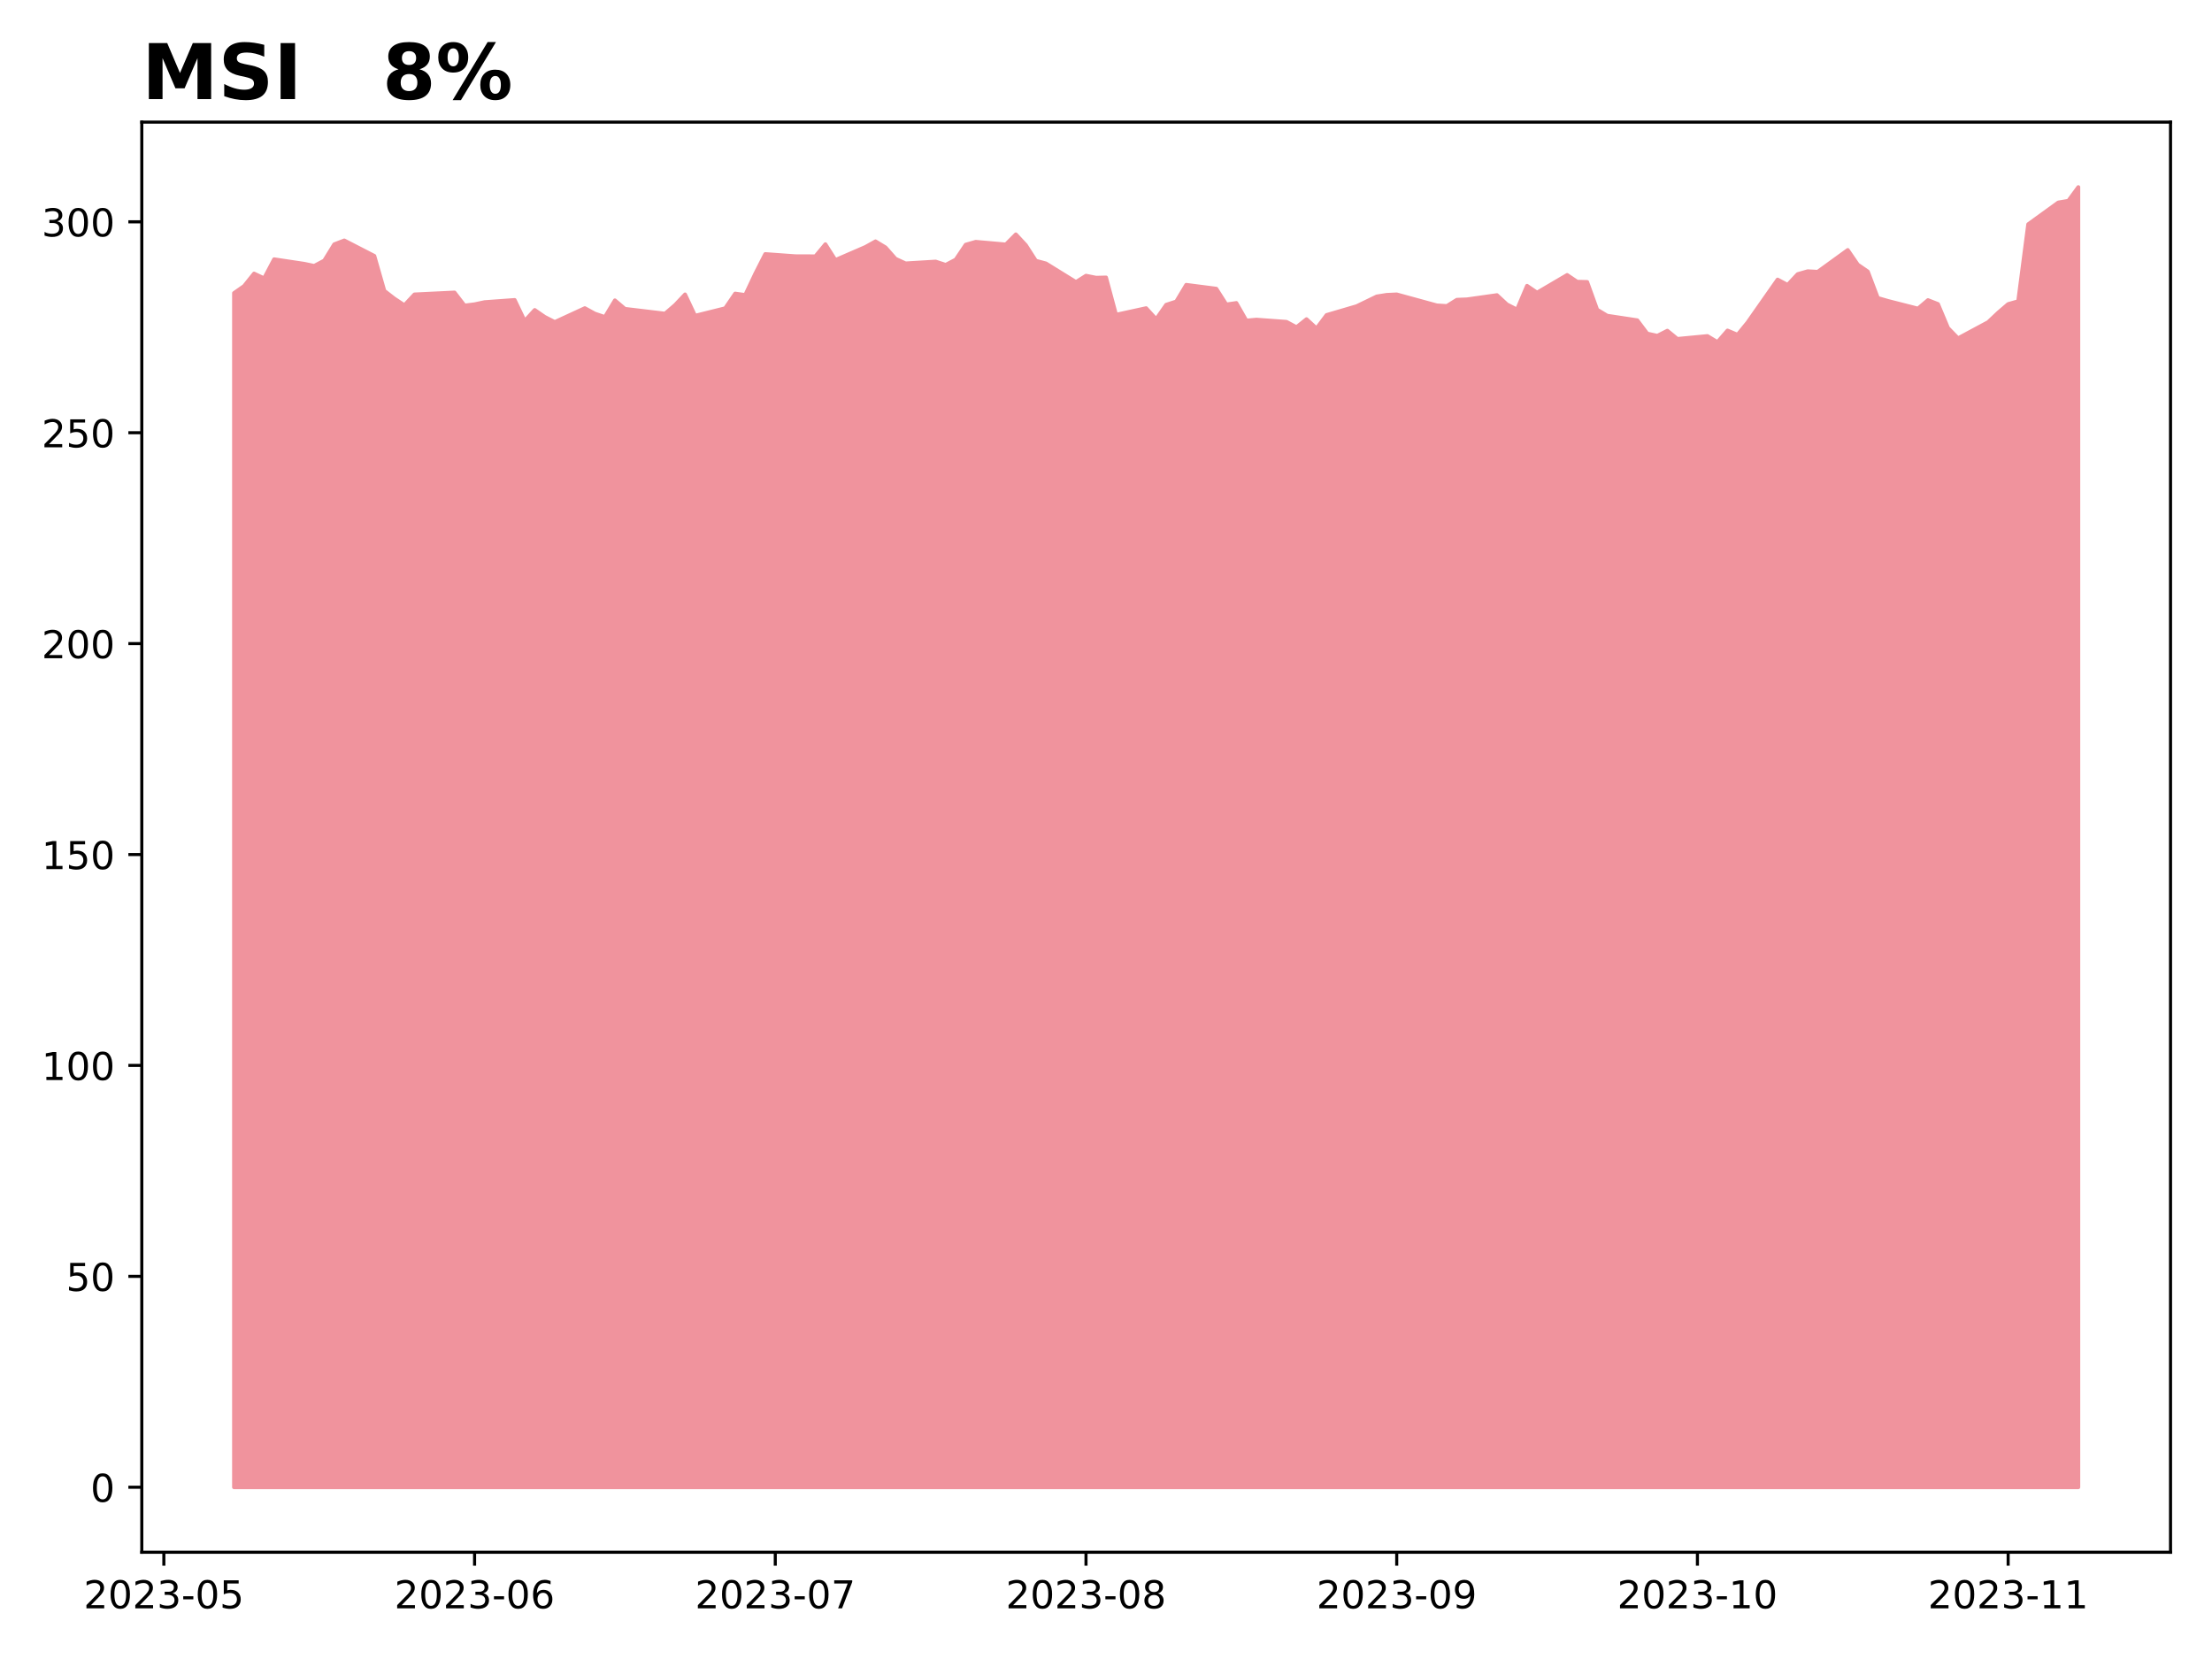
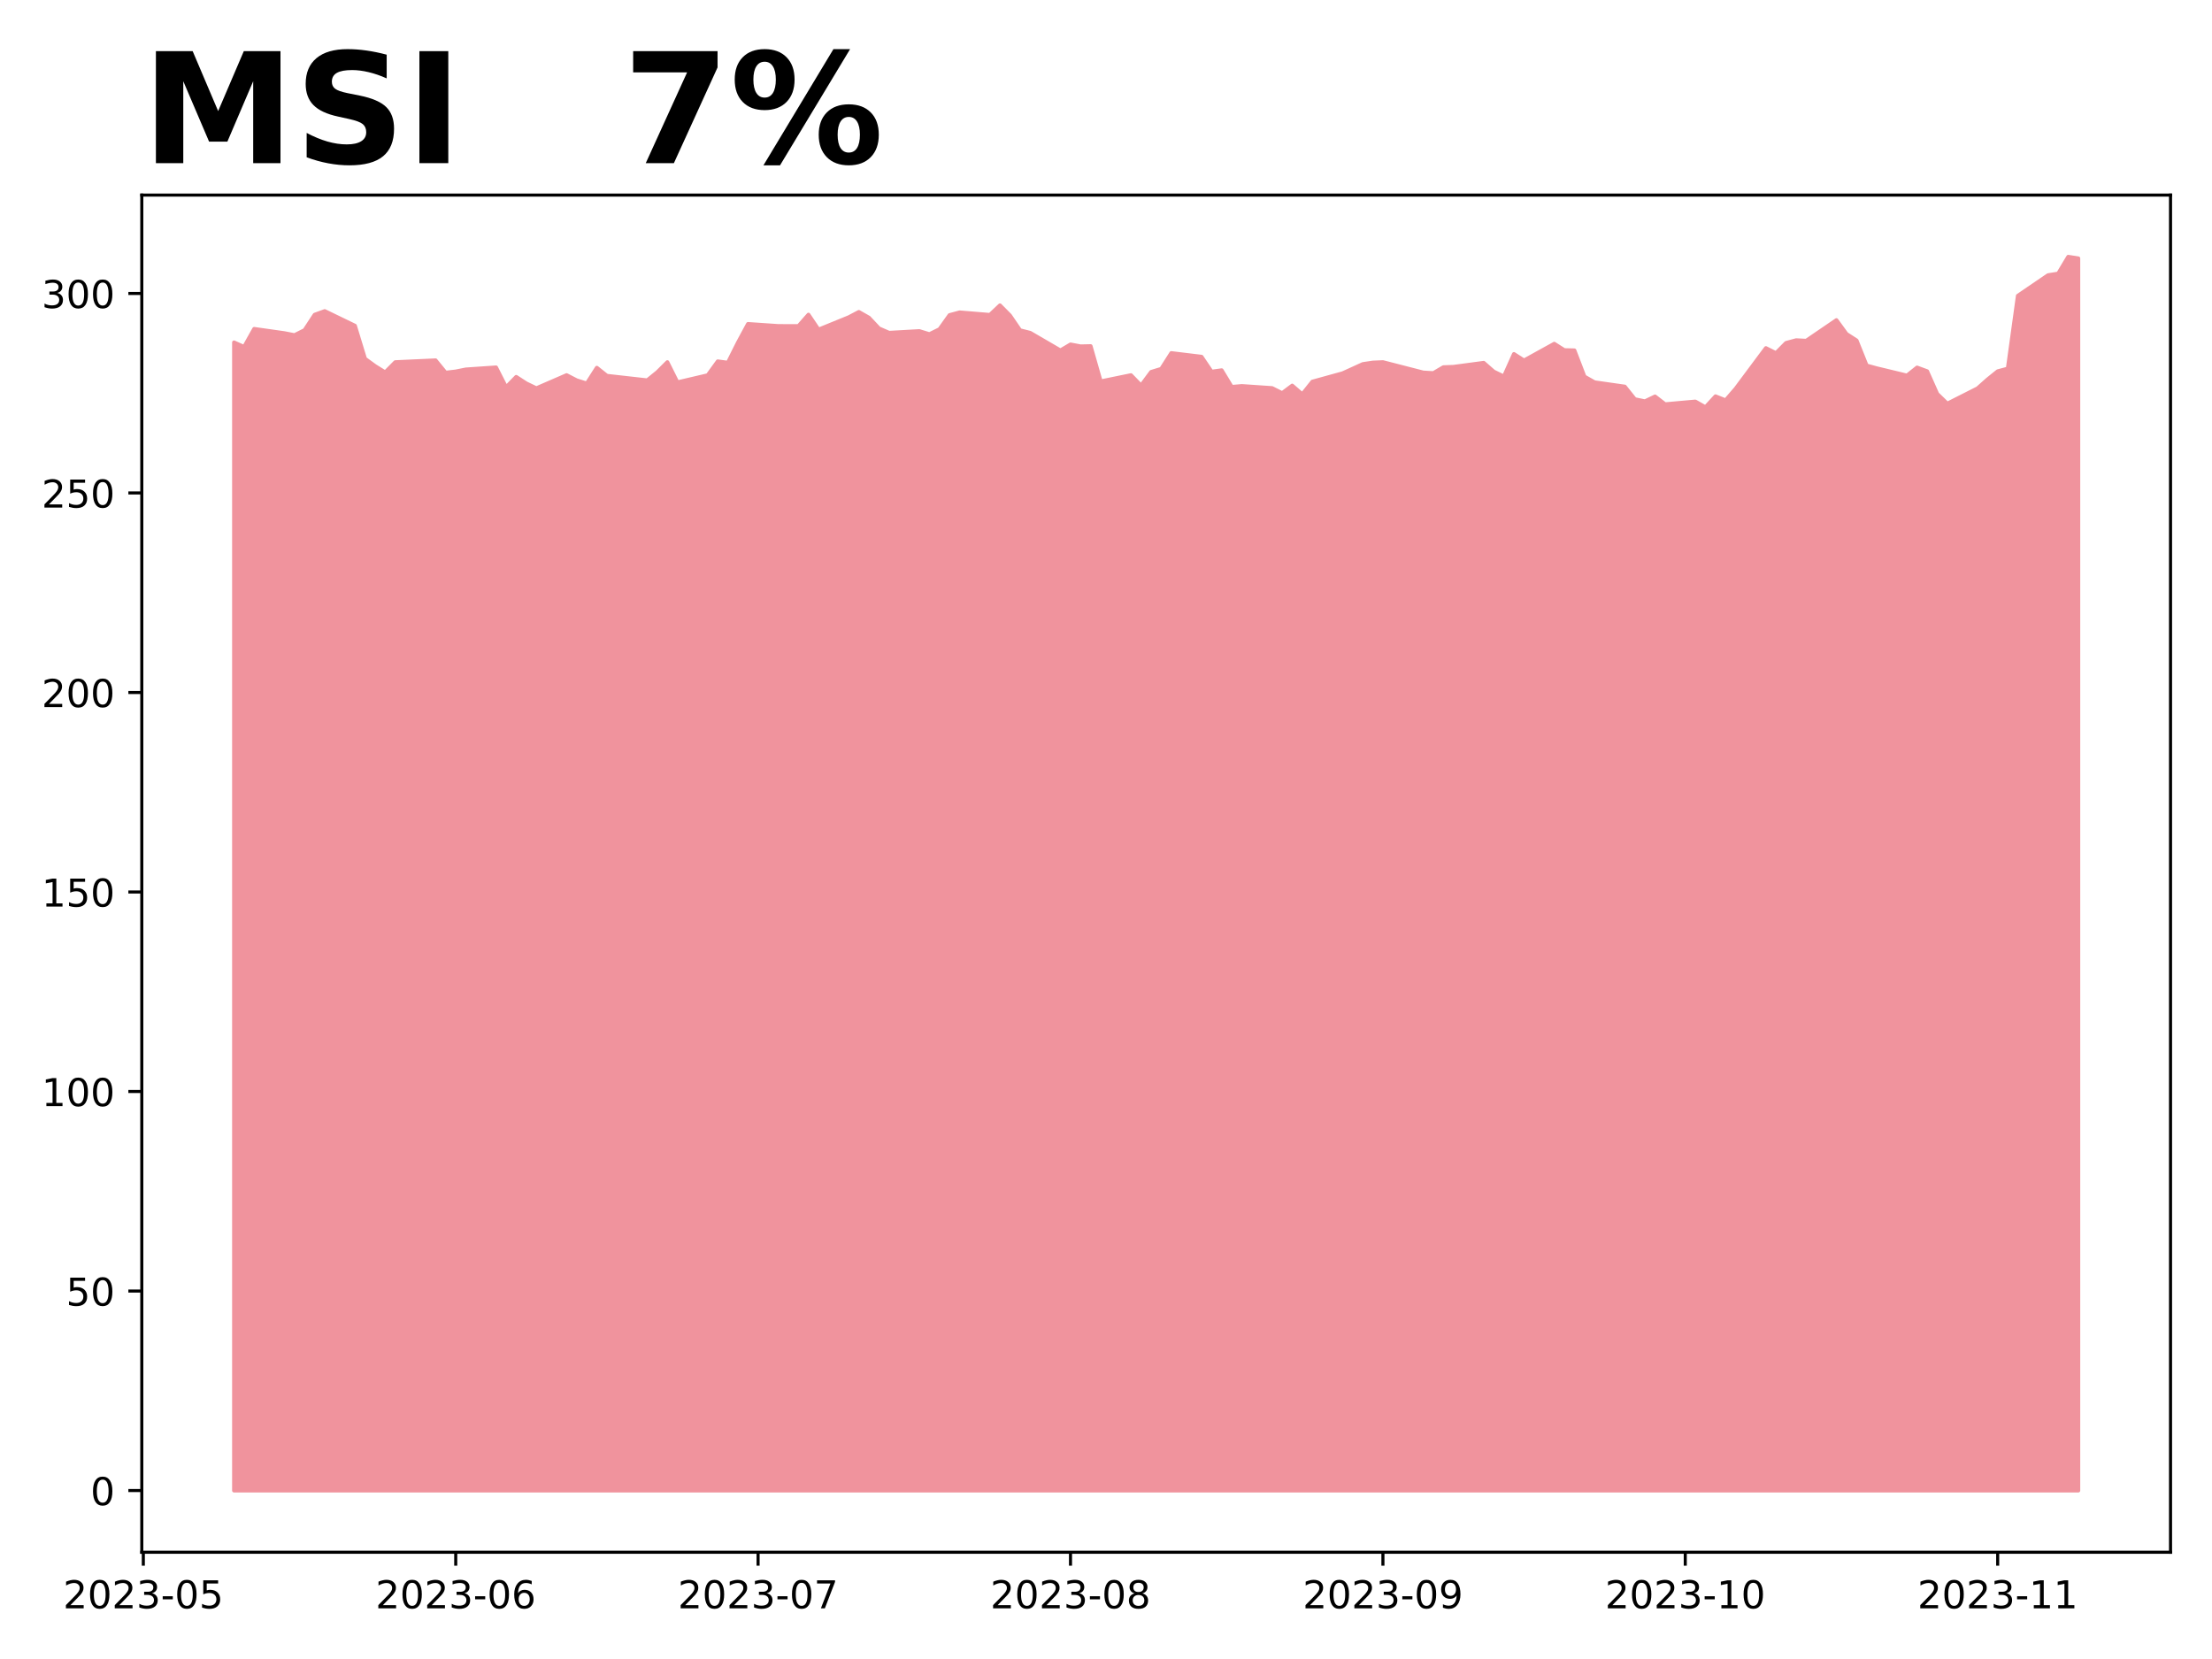
<svg xmlns="http://www.w3.org/2000/svg" xmlns:xlink="http://www.w3.org/1999/xlink" height="432pt" version="1.1" viewBox="0 0 576 432" width="576pt">
  <defs>
    <style type="text/css">
*{stroke-linecap:butt;stroke-linejoin:round;}
  </style>
  </defs>
  <g id="figure_1">
    <g id="patch_1">
      <path d="M 0 432  L 576 432  L 576 0  L 0 0  z " style="fill:#ffffff;" />
    </g>
    <g id="axes_1">
      <g id="patch_2">
-         <path d="M 36.925 404.2  L 565.2 404.2  L 565.2 31.8  L 36.925 31.8  z " style="fill:#ffffff;" />
+         <path d="M 36.925 404.2  L 565.2 404.2  L 565.2 50.8  L 36.925 50.8  z " style="fill:#ffffff;" />
      </g>
      <g id="PolyCollection_1">
        <defs>
-           <path d="M 60.938 -44.727  L 60.938 -355.69  L 63.548 -357.512  L 66.158 -360.765  L 68.768 -359.532  L 71.378 -364.487  L 79.208 -363.308  L 81.818 -362.762  L 84.428 -364.149  L 87.038 -368.384  L 89.648 -369.388  L 97.478 -365.36  L 100.088 -356.268  L 102.698 -354.249  L 105.308 -352.524  L 107.918 -355.329  L 118.359 -355.831  L 120.969 -352.437  L 123.579 -352.764  L 126.189 -353.321  L 134.019 -353.889  L 136.629 -348.431  L 139.239 -351.28  L 141.849 -349.479  L 144.459 -348.147  L 152.289 -351.76  L 154.899 -350.33  L 157.51 -349.455  L 160.12 -353.79  L 162.73 -351.579  L 173.17 -350.33  L 175.78 -352.575  L 178.39 -355.334  L 181 -349.783  L 188.83 -351.732  L 191.44 -355.553  L 194.05 -355.181  L 196.66 -360.71  L 199.27 -365.845  L 207.101 -365.276  L 212.321 -365.254  L 214.931 -368.408  L 217.541 -364.302  L 225.371 -367.696  L 227.981 -369.152  L 230.591 -367.575  L 233.201 -364.619  L 235.811 -363.415  L 243.641 -363.886  L 246.251 -363.031  L 248.861 -364.4  L 251.471 -368.287  L 254.082 -369.032  L 261.912 -368.342  L 264.522 -370.97  L 267.132 -368.167  L 269.742 -364.105  L 272.352 -363.404  L 280.182 -358.564  L 282.792 -360.207  L 285.402 -359.681  L 288.012 -359.747  L 290.622 -350.046  L 298.452 -351.754  L 301.062 -348.896  L 303.673 -352.641  L 306.283 -353.484  L 308.893 -357.831  L 316.723 -356.823  L 319.333 -352.717  L 321.943 -353.101  L 324.553 -348.524  L 327.163 -348.765  L 334.993 -348.195  L 337.603 -346.805  L 340.213 -348.885  L 342.823 -346.487  L 345.433 -349.969  L 353.264 -352.268  L 355.874 -353.528  L 358.484 -354.798  L 361.094 -355.214  L 363.704 -355.334  L 374.144 -352.476  L 376.754 -352.312  L 379.364 -353.944  L 381.974 -354.042  L 389.804 -355.148  L 392.414 -352.728  L 395.024 -351.392  L 397.635 -357.576  L 400.245 -355.797  L 408.075 -360.399  L 410.685 -358.642  L 413.295 -358.576  L 415.905 -351.36  L 418.515 -349.789  L 426.345 -348.603  L 428.955 -345.132  L 431.565 -344.561  L 434.175 -345.89  L 436.785 -343.748  L 444.615 -344.495  L 447.226 -342.924  L 449.836 -345.934  L 452.446 -344.835  L 455.056 -348.031  L 462.886 -359.202  L 465.496 -357.818  L 468.106 -360.619  L 470.716 -361.366  L 473.326 -361.223  L 481.156 -366.902  L 483.766 -363.09  L 486.376 -361.3  L 488.986 -354.402  L 491.596 -353.644  L 499.427 -351.645  L 502.037 -353.853  L 504.647 -352.831  L 507.257 -346.604  L 509.867 -343.913  L 517.697 -348.119  L 520.307 -350.58  L 522.917 -352.82  L 525.527 -353.556  L 528.137 -373.602  L 535.967 -379.269  L 538.577 -379.709  L 541.188 -383.273  L 541.188 -44.727  L 541.188 -44.727  L 538.577 -44.727  L 535.967 -44.727  L 528.137 -44.727  L 525.527 -44.727  L 522.917 -44.727  L 520.307 -44.727  L 517.697 -44.727  L 509.867 -44.727  L 507.257 -44.727  L 504.647 -44.727  L 502.037 -44.727  L 499.427 -44.727  L 491.596 -44.727  L 488.986 -44.727  L 486.376 -44.727  L 483.766 -44.727  L 481.156 -44.727  L 473.326 -44.727  L 470.716 -44.727  L 468.106 -44.727  L 465.496 -44.727  L 462.886 -44.727  L 455.056 -44.727  L 452.446 -44.727  L 449.836 -44.727  L 447.226 -44.727  L 444.615 -44.727  L 436.785 -44.727  L 434.175 -44.727  L 431.565 -44.727  L 428.955 -44.727  L 426.345 -44.727  L 418.515 -44.727  L 415.905 -44.727  L 413.295 -44.727  L 410.685 -44.727  L 408.075 -44.727  L 400.245 -44.727  L 397.635 -44.727  L 395.024 -44.727  L 392.414 -44.727  L 389.804 -44.727  L 381.974 -44.727  L 379.364 -44.727  L 376.754 -44.727  L 374.144 -44.727  L 363.704 -44.727  L 361.094 -44.727  L 358.484 -44.727  L 355.874 -44.727  L 353.264 -44.727  L 345.433 -44.727  L 342.823 -44.727  L 340.213 -44.727  L 337.603 -44.727  L 334.993 -44.727  L 327.163 -44.727  L 324.553 -44.727  L 321.943 -44.727  L 319.333 -44.727  L 316.723 -44.727  L 308.893 -44.727  L 306.283 -44.727  L 303.673 -44.727  L 301.062 -44.727  L 298.452 -44.727  L 290.622 -44.727  L 288.012 -44.727  L 285.402 -44.727  L 282.792 -44.727  L 280.182 -44.727  L 272.352 -44.727  L 269.742 -44.727  L 267.132 -44.727  L 264.522 -44.727  L 261.912 -44.727  L 254.082 -44.727  L 251.471 -44.727  L 248.861 -44.727  L 246.251 -44.727  L 243.641 -44.727  L 235.811 -44.727  L 233.201 -44.727  L 230.591 -44.727  L 227.981 -44.727  L 225.371 -44.727  L 217.541 -44.727  L 214.931 -44.727  L 212.321 -44.727  L 207.101 -44.727  L 199.27 -44.727  L 196.66 -44.727  L 194.05 -44.727  L 191.44 -44.727  L 188.83 -44.727  L 181 -44.727  L 178.39 -44.727  L 175.78 -44.727  L 173.17 -44.727  L 162.73 -44.727  L 160.12 -44.727  L 157.51 -44.727  L 154.899 -44.727  L 152.289 -44.727  L 144.459 -44.727  L 141.849 -44.727  L 139.239 -44.727  L 136.629 -44.727  L 134.019 -44.727  L 126.189 -44.727  L 123.579 -44.727  L 120.969 -44.727  L 118.359 -44.727  L 107.918 -44.727  L 105.308 -44.727  L 102.698 -44.727  L 100.088 -44.727  L 97.478 -44.727  L 89.648 -44.727  L 87.038 -44.727  L 84.428 -44.727  L 81.818 -44.727  L 79.208 -44.727  L 71.378 -44.727  L 68.768 -44.727  L 66.158 -44.727  L 63.548 -44.727  L 60.938 -44.727  z " id="m0e33c7d125" style="stroke:#f0939d;" />
+           <path d="M 60.938 -43.864  L 60.938 -342.841  L 63.562 -341.674  L 66.186 -346.362  L 74.059 -345.247  L 76.683 -344.73  L 79.308 -346.042  L 81.932 -350.048  L 84.556 -350.998  L 92.429 -347.188  L 95.054 -338.587  L 97.678 -336.677  L 100.302 -335.045  L 102.927 -337.699  L 113.424 -338.174  L 116.048 -334.963  L 118.672 -335.272  L 121.297 -335.799  L 129.17 -336.336  L 131.794 -331.173  L 134.418 -333.868  L 137.043 -332.164  L 139.667 -330.905  L 147.54 -334.322  L 150.164 -332.97  L 152.789 -332.141  L 155.413 -336.243  L 158.037 -334.15  L 168.534 -332.97  L 171.159 -335.093  L 173.783 -337.703  L 176.407 -332.452  L 184.28 -334.296  L 186.905 -337.91  L 189.529 -337.558  L 192.153 -342.789  L 194.778 -347.647  L 202.651 -347.109  L 207.899 -347.088  L 210.524 -350.071  L 213.148 -346.187  L 221.021 -349.398  L 223.645 -350.775  L 226.269 -349.284  L 228.894 -346.487  L 231.518 -345.348  L 239.391 -345.793  L 242.015 -344.985  L 244.64 -346.28  L 247.264 -349.957  L 249.888 -350.661  L 257.761 -350.009  L 260.386 -352.495  L 263.01 -349.843  L 265.634 -346  L 268.259 -345.337  L 276.131 -340.759  L 278.756 -342.313  L 281.38 -341.816  L 284.004 -341.878  L 286.629 -332.7  L 294.502 -334.316  L 297.126 -331.613  L 299.75 -335.155  L 302.375 -335.953  L 304.999 -340.065  L 312.872 -339.112  L 315.496 -335.228  L 318.121 -335.59  L 320.745 -331.261  L 323.369 -331.488  L 331.242 -330.95  L 333.866 -329.634  L 336.491 -331.602  L 339.115 -329.334  L 341.739 -332.628  L 349.612 -334.803  L 352.237 -335.994  L 354.861 -337.196  L 357.485 -337.589  L 360.11 -337.703  L 370.607 -335  L 373.231 -334.845  L 375.856 -336.388  L 378.48 -336.481  L 386.353 -337.527  L 388.977 -335.238  L 391.601 -333.974  L 394.226 -339.824  L 396.85 -338.141  L 404.723 -342.495  L 407.347 -340.832  L 409.972 -340.77  L 412.596 -333.943  L 415.22 -332.457  L 423.093 -331.335  L 425.718 -328.052  L 428.342 -327.511  L 430.966 -328.769  L 433.591 -326.742  L 441.463 -327.449  L 444.088 -325.963  L 446.712 -328.81  L 449.336 -327.771  L 451.961 -330.795  L 459.834 -341.362  L 462.458 -340.053  L 465.082 -342.703  L 467.707 -343.409  L 470.331 -343.274  L 478.204 -348.646  L 480.828 -345.041  L 483.453 -343.347  L 486.077 -336.821  L 488.701 -336.105  L 496.574 -334.213  L 499.198 -336.302  L 501.823 -335.336  L 504.447 -329.444  L 507.071 -326.898  L 514.944 -330.878  L 517.569 -333.205  L 520.193 -335.325  L 522.817 -336.021  L 525.442 -354.985  L 533.315 -360.346  L 535.939 -360.762  L 538.563 -365.136  L 541.188 -364.731  L 541.188 -43.864  L 541.188 -43.864  L 538.563 -43.864  L 535.939 -43.864  L 533.315 -43.864  L 525.442 -43.864  L 522.817 -43.864  L 520.193 -43.864  L 517.569 -43.864  L 514.944 -43.864  L 507.071 -43.864  L 504.447 -43.864  L 501.823 -43.864  L 499.198 -43.864  L 496.574 -43.864  L 488.701 -43.864  L 486.077 -43.864  L 483.453 -43.864  L 480.828 -43.864  L 478.204 -43.864  L 470.331 -43.864  L 467.707 -43.864  L 465.082 -43.864  L 462.458 -43.864  L 459.834 -43.864  L 451.961 -43.864  L 449.336 -43.864  L 446.712 -43.864  L 444.088 -43.864  L 441.463 -43.864  L 433.591 -43.864  L 430.966 -43.864  L 428.342 -43.864  L 425.718 -43.864  L 423.093 -43.864  L 415.22 -43.864  L 412.596 -43.864  L 409.972 -43.864  L 407.347 -43.864  L 404.723 -43.864  L 396.85 -43.864  L 394.226 -43.864  L 391.601 -43.864  L 388.977 -43.864  L 386.353 -43.864  L 378.48 -43.864  L 375.856 -43.864  L 373.231 -43.864  L 370.607 -43.864  L 360.11 -43.864  L 357.485 -43.864  L 354.861 -43.864  L 352.237 -43.864  L 349.612 -43.864  L 341.739 -43.864  L 339.115 -43.864  L 336.491 -43.864  L 333.866 -43.864  L 331.242 -43.864  L 323.369 -43.864  L 320.745 -43.864  L 318.121 -43.864  L 315.496 -43.864  L 312.872 -43.864  L 304.999 -43.864  L 302.375 -43.864  L 299.75 -43.864  L 297.126 -43.864  L 294.502 -43.864  L 286.629 -43.864  L 284.004 -43.864  L 281.38 -43.864  L 278.756 -43.864  L 276.131 -43.864  L 268.259 -43.864  L 265.634 -43.864  L 263.01 -43.864  L 260.386 -43.864  L 257.761 -43.864  L 249.888 -43.864  L 247.264 -43.864  L 244.64 -43.864  L 242.015 -43.864  L 239.391 -43.864  L 231.518 -43.864  L 228.894 -43.864  L 226.269 -43.864  L 223.645 -43.864  L 221.021 -43.864  L 213.148 -43.864  L 210.524 -43.864  L 207.899 -43.864  L 202.651 -43.864  L 194.778 -43.864  L 192.153 -43.864  L 189.529 -43.864  L 186.905 -43.864  L 184.28 -43.864  L 176.407 -43.864  L 173.783 -43.864  L 171.159 -43.864  L 168.534 -43.864  L 158.037 -43.864  L 155.413 -43.864  L 152.789 -43.864  L 150.164 -43.864  L 147.54 -43.864  L 139.667 -43.864  L 137.043 -43.864  L 134.418 -43.864  L 131.794 -43.864  L 129.17 -43.864  L 121.297 -43.864  L 118.672 -43.864  L 116.048 -43.864  L 113.424 -43.864  L 102.927 -43.864  L 100.302 -43.864  L 97.678 -43.864  L 95.054 -43.864  L 92.429 -43.864  L 84.556 -43.864  L 81.932 -43.864  L 79.308 -43.864  L 76.683 -43.864  L 74.059 -43.864  L 66.186 -43.864  L 63.562 -43.864  L 60.938 -43.864  z " id="m35d38edc00" style="stroke:#f0939d;" />
        </defs>
-         <g clip-path="url(#pe3d1f9c567)">
-           <use style="fill:#f0939d;stroke:#f0939d;" x="0" xlink:href="#m0e33c7d125" y="432" />
+         <g clip-path="url(#pc4c538d488)">
+           <use style="fill:#f0939d;stroke:#f0939d;" x="0" xlink:href="#m35d38edc00" y="432" />
        </g>
      </g>
      <g id="matplotlib.axis_1">
        <g id="xtick_1">
          <g id="line2d_1">
            <defs>
-               <path d="M 0 0  L 0 3.5  " id="m3ad1a1399c" style="stroke:#000000;stroke-width:0.8;" />
-             </defs>
-             <g>
-               <use style="stroke:#000000;stroke-width:0.8;" x="42.667" xlink:href="#m3ad1a1399c" y="404.2" />
+               <path d="M 0 0  L 0 3.5  " id="m291ebce05b" style="stroke:#000000;stroke-width:0.8;" />
+             </defs>
+             <g>
+               <use style="stroke:#000000;stroke-width:0.8;" x="37.319" xlink:href="#m291ebce05b" y="404.2" />
            </g>
          </g>
          <g id="text_1">
            <defs>
              <path d="M 19.188 8.297  L 53.609 8.297  L 53.609 0  L 7.328 0  L 7.328 8.297  Q 12.938 14.109 22.625 23.891  Q 32.328 33.688 34.812 36.531  Q 39.547 41.844 41.422 45.531  Q 43.312 49.219 43.312 52.781  Q 43.312 58.594 39.234 62.25  Q 35.156 65.922 28.609 65.922  Q 23.969 65.922 18.812 64.312  Q 13.672 62.703 7.812 59.422  L 7.812 69.391  Q 13.766 71.781 18.938 73  Q 24.125 74.219 28.422 74.219  Q 39.75 74.219 46.484 68.547  Q 53.219 62.891 53.219 53.422  Q 53.219 48.922 51.531 44.891  Q 49.859 40.875 45.406 35.406  Q 44.188 33.984 37.641 27.219  Q 31.109 20.453 19.188 8.297  z " id="DejaVuSans-50" />
              <path d="M 31.781 66.406  Q 24.172 66.406 20.328 58.906  Q 16.5 51.422 16.5 36.375  Q 16.5 21.391 20.328 13.891  Q 24.172 6.391 31.781 6.391  Q 39.453 6.391 43.281 13.891  Q 47.125 21.391 47.125 36.375  Q 47.125 51.422 43.281 58.906  Q 39.453 66.406 31.781 66.406  z M 31.781 74.219  Q 44.047 74.219 50.516 64.516  Q 56.984 54.828 56.984 36.375  Q 56.984 17.969 50.516 8.266  Q 44.047 -1.422 31.781 -1.422  Q 19.531 -1.422 13.062 8.266  Q 6.594 17.969 6.594 36.375  Q 6.594 54.828 13.062 64.516  Q 19.531 74.219 31.781 74.219  z " id="DejaVuSans-48" />
              <path d="M 40.578 39.312  Q 47.656 37.797 51.625 33  Q 55.609 28.219 55.609 21.188  Q 55.609 10.406 48.188 4.484  Q 40.766 -1.422 27.094 -1.422  Q 22.516 -1.422 17.656 -0.516  Q 12.797 0.391 7.625 2.203  L 7.625 11.719  Q 11.719 9.328 16.594 8.109  Q 21.484 6.891 26.812 6.891  Q 36.078 6.891 40.938 10.547  Q 45.797 14.203 45.797 21.188  Q 45.797 27.641 41.281 31.266  Q 36.766 34.906 28.719 34.906  L 20.219 34.906  L 20.219 43.016  L 29.109 43.016  Q 36.375 43.016 40.234 45.922  Q 44.094 48.828 44.094 54.297  Q 44.094 59.906 40.109 62.906  Q 36.141 65.922 28.719 65.922  Q 24.656 65.922 20.016 65.031  Q 15.375 64.156 9.812 62.312  L 9.812 71.094  Q 15.438 72.656 20.344 73.438  Q 25.25 74.219 29.594 74.219  Q 40.828 74.219 47.359 69.109  Q 53.906 64.016 53.906 55.328  Q 53.906 49.266 50.438 45.094  Q 46.969 40.922 40.578 39.312  z " id="DejaVuSans-51" />
              <path d="M 4.891 31.391  L 31.203 31.391  L 31.203 23.391  L 4.891 23.391  z " id="DejaVuSans-45" />
              <path d="M 10.797 72.906  L 49.516 72.906  L 49.516 64.594  L 19.828 64.594  L 19.828 46.734  Q 21.969 47.469 24.109 47.828  Q 26.266 48.188 28.422 48.188  Q 40.625 48.188 47.75 41.5  Q 54.891 34.812 54.891 23.391  Q 54.891 11.625 47.562 5.094  Q 40.234 -1.422 26.906 -1.422  Q 22.312 -1.422 17.547 -0.641  Q 12.797 0.141 7.719 1.703  L 7.719 11.625  Q 12.109 9.234 16.797 8.062  Q 21.484 6.891 26.703 6.891  Q 35.156 6.891 40.078 11.328  Q 45.016 15.766 45.016 23.391  Q 45.016 31 40.078 35.438  Q 35.156 39.891 26.703 39.891  Q 22.75 39.891 18.812 39.016  Q 14.891 38.141 10.797 36.281  z " id="DejaVuSans-53" />
            </defs>
-             <g transform="translate(21.77571 418.7984)scale(0.1 -0.1)">
+             <g transform="translate(16.42724 418.7984)scale(0.1 -0.1)">
              <use xlink:href="#DejaVuSans-50" />
              <use x="63.623" xlink:href="#DejaVuSans-48" />
              <use x="127.246" xlink:href="#DejaVuSans-50" />
              <use x="190.869" xlink:href="#DejaVuSans-51" />
              <use x="254.492" xlink:href="#DejaVuSans-45" />
              <use x="290.576" xlink:href="#DejaVuSans-48" />
              <use x="354.199" xlink:href="#DejaVuSans-53" />
            </g>
          </g>
        </g>
        <g id="xtick_2">
          <g id="line2d_2">
            <g>
-               <use style="stroke:#000000;stroke-width:0.8;" x="123.579" xlink:href="#m3ad1a1399c" y="404.2" />
+               <use style="stroke:#000000;stroke-width:0.8;" x="118.672" xlink:href="#m291ebce05b" y="404.2" />
            </g>
          </g>
          <g id="text_2">
            <defs>
              <path d="M 33.016 40.375  Q 26.375 40.375 22.484 35.828  Q 18.609 31.297 18.609 23.391  Q 18.609 15.531 22.484 10.953  Q 26.375 6.391 33.016 6.391  Q 39.656 6.391 43.531 10.953  Q 47.406 15.531 47.406 23.391  Q 47.406 31.297 43.531 35.828  Q 39.656 40.375 33.016 40.375  z M 52.594 71.297  L 52.594 62.312  Q 48.875 64.062 45.094 64.984  Q 41.312 65.922 37.594 65.922  Q 27.828 65.922 22.672 59.328  Q 17.531 52.734 16.797 39.406  Q 19.672 43.656 24.016 45.922  Q 28.375 48.188 33.594 48.188  Q 44.578 48.188 50.953 41.516  Q 57.328 34.859 57.328 23.391  Q 57.328 12.156 50.688 5.359  Q 44.047 -1.422 33.016 -1.422  Q 20.359 -1.422 13.672 8.266  Q 6.984 17.969 6.984 36.375  Q 6.984 53.656 15.188 63.938  Q 23.391 74.219 37.203 74.219  Q 40.922 74.219 44.703 73.484  Q 48.484 72.75 52.594 71.297  z " id="DejaVuSans-54" />
            </defs>
-             <g transform="translate(102.6874 418.7984)scale(0.1 -0.1)">
+             <g transform="translate(97.78107 418.7984)scale(0.1 -0.1)">
              <use xlink:href="#DejaVuSans-50" />
              <use x="63.623" xlink:href="#DejaVuSans-48" />
              <use x="127.246" xlink:href="#DejaVuSans-50" />
              <use x="190.869" xlink:href="#DejaVuSans-51" />
              <use x="254.492" xlink:href="#DejaVuSans-45" />
              <use x="290.576" xlink:href="#DejaVuSans-48" />
              <use x="354.199" xlink:href="#DejaVuSans-54" />
            </g>
          </g>
        </g>
        <g id="xtick_3">
          <g id="line2d_3">
            <g>
-               <use style="stroke:#000000;stroke-width:0.8;" x="201.88" xlink:href="#m3ad1a1399c" y="404.2" />
+               <use style="stroke:#000000;stroke-width:0.8;" x="197.402" xlink:href="#m291ebce05b" y="404.2" />
            </g>
          </g>
          <g id="text_3">
            <defs>
              <path d="M 8.203 72.906  L 55.078 72.906  L 55.078 68.703  L 28.609 0  L 18.312 0  L 43.219 64.594  L 8.203 64.594  z " id="DejaVuSans-55" />
            </defs>
-             <g transform="translate(180.989 418.7984)scale(0.1 -0.1)">
+             <g transform="translate(176.5106 418.7984)scale(0.1 -0.1)">
              <use xlink:href="#DejaVuSans-50" />
              <use x="63.623" xlink:href="#DejaVuSans-48" />
              <use x="127.246" xlink:href="#DejaVuSans-50" />
              <use x="190.869" xlink:href="#DejaVuSans-51" />
              <use x="254.492" xlink:href="#DejaVuSans-45" />
              <use x="290.576" xlink:href="#DejaVuSans-48" />
              <use x="354.199" xlink:href="#DejaVuSans-55" />
            </g>
          </g>
        </g>
        <g id="xtick_4">
          <g id="line2d_4">
            <g>
-               <use style="stroke:#000000;stroke-width:0.8;" x="282.792" xlink:href="#m3ad1a1399c" y="404.2" />
+               <use style="stroke:#000000;stroke-width:0.8;" x="278.756" xlink:href="#m291ebce05b" y="404.2" />
            </g>
          </g>
          <g id="text_4">
            <defs>
              <path d="M 31.781 34.625  Q 24.75 34.625 20.719 30.859  Q 16.703 27.094 16.703 20.516  Q 16.703 13.922 20.719 10.156  Q 24.75 6.391 31.781 6.391  Q 38.812 6.391 42.859 10.172  Q 46.922 13.969 46.922 20.516  Q 46.922 27.094 42.891 30.859  Q 38.875 34.625 31.781 34.625  z M 21.922 38.812  Q 15.578 40.375 12.031 44.719  Q 8.5 49.078 8.5 55.328  Q 8.5 64.062 14.719 69.141  Q 20.953 74.219 31.781 74.219  Q 42.672 74.219 48.875 69.141  Q 55.078 64.062 55.078 55.328  Q 55.078 49.078 51.531 44.719  Q 48 40.375 41.703 38.812  Q 48.828 37.156 52.797 32.312  Q 56.781 27.484 56.781 20.516  Q 56.781 9.906 50.312 4.234  Q 43.844 -1.422 31.781 -1.422  Q 19.734 -1.422 13.25 4.234  Q 6.781 9.906 6.781 20.516  Q 6.781 27.484 10.781 32.312  Q 14.797 37.156 21.922 38.812  z M 18.312 54.391  Q 18.312 48.734 21.844 45.562  Q 25.391 42.391 31.781 42.391  Q 38.141 42.391 41.719 45.562  Q 45.312 48.734 45.312 54.391  Q 45.312 60.062 41.719 63.234  Q 38.141 66.406 31.781 66.406  Q 25.391 66.406 21.844 63.234  Q 18.312 60.062 18.312 54.391  z " id="DejaVuSans-56" />
            </defs>
-             <g transform="translate(261.9007 418.7984)scale(0.1 -0.1)">
+             <g transform="translate(257.8644 418.7984)scale(0.1 -0.1)">
              <use xlink:href="#DejaVuSans-50" />
              <use x="63.623" xlink:href="#DejaVuSans-48" />
              <use x="127.246" xlink:href="#DejaVuSans-50" />
              <use x="190.869" xlink:href="#DejaVuSans-51" />
              <use x="254.492" xlink:href="#DejaVuSans-45" />
              <use x="290.576" xlink:href="#DejaVuSans-48" />
              <use x="354.199" xlink:href="#DejaVuSans-56" />
            </g>
          </g>
        </g>
        <g id="xtick_5">
          <g id="line2d_5">
            <g>
-               <use style="stroke:#000000;stroke-width:0.8;" x="363.704" xlink:href="#m3ad1a1399c" y="404.2" />
+               <use style="stroke:#000000;stroke-width:0.8;" x="360.11" xlink:href="#m291ebce05b" y="404.2" />
            </g>
          </g>
          <g id="text_5">
            <defs>
              <path d="M 10.984 1.516  L 10.984 10.5  Q 14.703 8.734 18.5 7.812  Q 22.312 6.891 25.984 6.891  Q 35.75 6.891 40.891 13.453  Q 46.047 20.016 46.781 33.406  Q 43.953 29.203 39.594 26.953  Q 35.25 24.703 29.984 24.703  Q 19.047 24.703 12.672 31.312  Q 6.297 37.938 6.297 49.422  Q 6.297 60.641 12.938 67.422  Q 19.578 74.219 30.609 74.219  Q 43.266 74.219 49.922 64.516  Q 56.594 54.828 56.594 36.375  Q 56.594 19.141 48.406 8.859  Q 40.234 -1.422 26.422 -1.422  Q 22.703 -1.422 18.891 -0.688  Q 15.094 0.047 10.984 1.516  z M 30.609 32.422  Q 37.25 32.422 41.125 36.953  Q 45.016 41.5 45.016 49.422  Q 45.016 57.281 41.125 61.844  Q 37.25 66.406 30.609 66.406  Q 23.969 66.406 20.094 61.844  Q 16.219 57.281 16.219 49.422  Q 16.219 41.5 20.094 36.953  Q 23.969 32.422 30.609 32.422  z " id="DejaVuSans-57" />
            </defs>
-             <g transform="translate(342.8124 418.7984)scale(0.1 -0.1)">
+             <g transform="translate(339.2182 418.7984)scale(0.1 -0.1)">
              <use xlink:href="#DejaVuSans-50" />
              <use x="63.623" xlink:href="#DejaVuSans-48" />
              <use x="127.246" xlink:href="#DejaVuSans-50" />
              <use x="190.869" xlink:href="#DejaVuSans-51" />
              <use x="254.492" xlink:href="#DejaVuSans-45" />
              <use x="290.576" xlink:href="#DejaVuSans-48" />
              <use x="354.199" xlink:href="#DejaVuSans-57" />
            </g>
          </g>
        </g>
        <g id="xtick_6">
          <g id="line2d_6">
            <g>
-               <use style="stroke:#000000;stroke-width:0.8;" x="442.005" xlink:href="#m3ad1a1399c" y="404.2" />
+               <use style="stroke:#000000;stroke-width:0.8;" x="438.839" xlink:href="#m291ebce05b" y="404.2" />
            </g>
          </g>
          <g id="text_6">
            <defs>
              <path d="M 12.406 8.297  L 28.516 8.297  L 28.516 63.922  L 10.984 60.406  L 10.984 69.391  L 28.422 72.906  L 38.281 72.906  L 38.281 8.297  L 54.391 8.297  L 54.391 0  L 12.406 0  z " id="DejaVuSans-49" />
            </defs>
-             <g transform="translate(421.114 418.7984)scale(0.1 -0.1)">
+             <g transform="translate(417.9477 418.7984)scale(0.1 -0.1)">
              <use xlink:href="#DejaVuSans-50" />
              <use x="63.623" xlink:href="#DejaVuSans-48" />
              <use x="127.246" xlink:href="#DejaVuSans-50" />
              <use x="190.869" xlink:href="#DejaVuSans-51" />
              <use x="254.492" xlink:href="#DejaVuSans-45" />
              <use x="290.576" xlink:href="#DejaVuSans-49" />
              <use x="354.199" xlink:href="#DejaVuSans-48" />
            </g>
          </g>
        </g>
        <g id="xtick_7">
          <g id="line2d_7">
            <g>
-               <use style="stroke:#000000;stroke-width:0.8;" x="522.917" xlink:href="#m3ad1a1399c" y="404.2" />
+               <use style="stroke:#000000;stroke-width:0.8;" x="520.193" xlink:href="#m291ebce05b" y="404.2" />
            </g>
          </g>
          <g id="text_7">
-             <g transform="translate(502.0257 418.7984)scale(0.1 -0.1)">
+             <g transform="translate(499.3016 418.7984)scale(0.1 -0.1)">
              <use xlink:href="#DejaVuSans-50" />
              <use x="63.623" xlink:href="#DejaVuSans-48" />
              <use x="127.246" xlink:href="#DejaVuSans-50" />
              <use x="190.869" xlink:href="#DejaVuSans-51" />
              <use x="254.492" xlink:href="#DejaVuSans-45" />
              <use x="290.576" xlink:href="#DejaVuSans-49" />
              <use x="354.199" xlink:href="#DejaVuSans-49" />
            </g>
          </g>
        </g>
      </g>
      <g id="matplotlib.axis_2">
        <g id="ytick_1">
          <g id="line2d_8">
            <defs>
-               <path d="M 0 0  L -3.5 0  " id="m8ccc6d263d" style="stroke:#000000;stroke-width:0.8;" />
-             </defs>
-             <g>
-               <use style="stroke:#000000;stroke-width:0.8;" x="36.925" xlink:href="#m8ccc6d263d" y="387.273" />
+               <path d="M 0 0  L -3.5 0  " id="m05ebe73bbd" style="stroke:#000000;stroke-width:0.8;" />
+             </defs>
+             <g>
+               <use style="stroke:#000000;stroke-width:0.8;" x="36.925" xlink:href="#m05ebe73bbd" y="388.136" />
            </g>
          </g>
          <g id="text_8">
-             <g transform="translate(23.5625 391.0719)scale(0.1 -0.1)">
+             <g transform="translate(23.5625 391.9356)scale(0.1 -0.1)">
              <use xlink:href="#DejaVuSans-48" />
            </g>
          </g>
        </g>
        <g id="ytick_2">
          <g id="line2d_9">
            <g>
-               <use style="stroke:#000000;stroke-width:0.8;" x="36.925" xlink:href="#m8ccc6d263d" y="332.354" />
+               <use style="stroke:#000000;stroke-width:0.8;" x="36.925" xlink:href="#m05ebe73bbd" y="336.182" />
            </g>
          </g>
          <g id="text_9">
-             <g transform="translate(17.2 336.1534)scale(0.1 -0.1)">
+             <g transform="translate(17.2 339.9817)scale(0.1 -0.1)">
              <use xlink:href="#DejaVuSans-53" />
              <use x="63.623" xlink:href="#DejaVuSans-48" />
            </g>
          </g>
        </g>
        <g id="ytick_3">
          <g id="line2d_10">
            <g>
-               <use style="stroke:#000000;stroke-width:0.8;" x="36.925" xlink:href="#m8ccc6d263d" y="277.436" />
+               <use style="stroke:#000000;stroke-width:0.8;" x="36.925" xlink:href="#m05ebe73bbd" y="284.228" />
            </g>
          </g>
          <g id="text_10">
-             <g transform="translate(10.8375 281.2348)scale(0.1 -0.1)">
+             <g transform="translate(10.8375 288.0277)scale(0.1 -0.1)">
              <use xlink:href="#DejaVuSans-49" />
              <use x="63.623" xlink:href="#DejaVuSans-48" />
              <use x="127.246" xlink:href="#DejaVuSans-48" />
            </g>
          </g>
        </g>
        <g id="ytick_4">
          <g id="line2d_11">
            <g>
-               <use style="stroke:#000000;stroke-width:0.8;" x="36.925" xlink:href="#m8ccc6d263d" y="222.517" />
+               <use style="stroke:#000000;stroke-width:0.8;" x="36.925" xlink:href="#m05ebe73bbd" y="232.275" />
            </g>
          </g>
          <g id="text_11">
-             <g transform="translate(10.8375 226.3163)scale(0.1 -0.1)">
+             <g transform="translate(10.8375 236.0738)scale(0.1 -0.1)">
              <use xlink:href="#DejaVuSans-49" />
              <use x="63.623" xlink:href="#DejaVuSans-53" />
              <use x="127.246" xlink:href="#DejaVuSans-48" />
            </g>
          </g>
        </g>
        <g id="ytick_5">
          <g id="line2d_12">
            <g>
-               <use style="stroke:#000000;stroke-width:0.8;" x="36.925" xlink:href="#m8ccc6d263d" y="167.598" />
+               <use style="stroke:#000000;stroke-width:0.8;" x="36.925" xlink:href="#m05ebe73bbd" y="180.321" />
            </g>
          </g>
          <g id="text_12">
-             <g transform="translate(10.8375 171.3977)scale(0.1 -0.1)">
+             <g transform="translate(10.8375 184.1199)scale(0.1 -0.1)">
              <use xlink:href="#DejaVuSans-50" />
              <use x="63.623" xlink:href="#DejaVuSans-48" />
              <use x="127.246" xlink:href="#DejaVuSans-48" />
            </g>
          </g>
        </g>
        <g id="ytick_6">
          <g id="line2d_13">
            <g>
-               <use style="stroke:#000000;stroke-width:0.8;" x="36.925" xlink:href="#m8ccc6d263d" y="112.68" />
+               <use style="stroke:#000000;stroke-width:0.8;" x="36.925" xlink:href="#m05ebe73bbd" y="128.367" />
            </g>
          </g>
          <g id="text_13">
-             <g transform="translate(10.8375 116.4792)scale(0.1 -0.1)">
+             <g transform="translate(10.8375 132.1659)scale(0.1 -0.1)">
              <use xlink:href="#DejaVuSans-50" />
              <use x="63.623" xlink:href="#DejaVuSans-53" />
              <use x="127.246" xlink:href="#DejaVuSans-48" />
            </g>
          </g>
        </g>
        <g id="ytick_7">
          <g id="line2d_14">
            <g>
-               <use style="stroke:#000000;stroke-width:0.8;" x="36.925" xlink:href="#m8ccc6d263d" y="57.761" />
+               <use style="stroke:#000000;stroke-width:0.8;" x="36.925" xlink:href="#m05ebe73bbd" y="76.413" />
            </g>
          </g>
          <g id="text_14">
-             <g transform="translate(10.8375 61.5606)scale(0.1 -0.1)">
+             <g transform="translate(10.8375 80.21199)scale(0.1 -0.1)">
              <use xlink:href="#DejaVuSans-51" />
              <use x="63.623" xlink:href="#DejaVuSans-48" />
              <use x="127.246" xlink:href="#DejaVuSans-48" />
            </g>
          </g>
        </g>
      </g>
      <g id="patch_3">
-         <path d="M 36.925 404.2  L 36.925 31.8  " style="fill:none;stroke:#000000;stroke-linecap:square;stroke-linejoin:miter;stroke-width:0.8;" />
+         <path d="M 36.925 404.2  L 36.925 50.8  " style="fill:none;stroke:#000000;stroke-linecap:square;stroke-linejoin:miter;stroke-width:0.8;" />
      </g>
      <g id="patch_4">
-         <path d="M 565.2 404.2  L 565.2 31.8  " style="fill:none;stroke:#000000;stroke-linecap:square;stroke-linejoin:miter;stroke-width:0.8;" />
+         <path d="M 565.2 404.2  L 565.2 50.8  " style="fill:none;stroke:#000000;stroke-linecap:square;stroke-linejoin:miter;stroke-width:0.8;" />
      </g>
      <g id="patch_5">
        <path d="M 36.925 404.2  L 565.2 404.2  " style="fill:none;stroke:#000000;stroke-linecap:square;stroke-linejoin:miter;stroke-width:0.8;" />
      </g>
      <g id="patch_6">
-         <path d="M 36.925 31.8  L 565.2 31.8  " style="fill:none;stroke:#000000;stroke-linecap:square;stroke-linejoin:miter;stroke-width:0.8;" />
+         <path d="M 36.925 50.8  L 565.2 50.8  " style="fill:none;stroke:#000000;stroke-linecap:square;stroke-linejoin:miter;stroke-width:0.8;" />
      </g>
      <g id="text_15">
        <defs>
          <path d="M 9.188 72.906  L 33.109 72.906  L 49.703 33.891  L 66.406 72.906  L 90.281 72.906  L 90.281 0  L 72.516 0  L 72.516 53.328  L 55.719 14.016  L 43.797 14.016  L 27 53.328  L 27 0  L 9.188 0  z " id="DejaVuSans-Bold-77" />
          <path d="M 59.906 70.609  L 59.906 55.172  Q 53.906 57.859 48.188 59.219  Q 42.484 60.594 37.406 60.594  Q 30.672 60.594 27.438 58.734  Q 24.219 56.891 24.219 52.984  Q 24.219 50.047 26.391 48.406  Q 28.562 46.781 34.281 45.609  L 42.281 44  Q 54.438 41.547 59.562 36.562  Q 64.703 31.594 64.703 22.406  Q 64.703 10.359 57.547 4.469  Q 50.391 -1.422 35.688 -1.422  Q 28.766 -1.422 21.781 -0.094  Q 14.797 1.219 7.812 3.812  L 7.812 19.672  Q 14.797 15.969 21.312 14.078  Q 27.828 12.203 33.891 12.203  Q 40.047 12.203 43.312 14.25  Q 46.578 16.312 46.578 20.125  Q 46.578 23.531 44.359 25.391  Q 42.141 27.25 35.5 28.719  L 28.219 30.328  Q 17.281 32.672 12.219 37.797  Q 7.172 42.922 7.172 51.609  Q 7.172 62.5 14.203 68.359  Q 21.234 74.219 34.422 74.219  Q 40.438 74.219 46.781 73.312  Q 53.125 72.406 59.906 70.609  z " id="DejaVuSans-Bold-83" />
          <path d="M 9.188 72.906  L 27.984 72.906  L 27.984 0  L 9.188 0  z " id="DejaVuSans-Bold-73" />
          <path id="DejaVuSans-Bold-32" />
-           <path d="M 34.812 32.625  Q 29.547 32.625 26.703 29.734  Q 23.875 26.859 23.875 21.484  Q 23.875 16.109 26.703 13.25  Q 29.547 10.406 34.812 10.406  Q 40.047 10.406 42.828 13.25  Q 45.609 16.109 45.609 21.484  Q 45.609 26.906 42.828 29.766  Q 40.047 32.625 34.812 32.625  z M 21.094 38.812  Q 14.453 40.828 11.078 44.969  Q 7.719 49.125 7.719 55.328  Q 7.719 64.547 14.594 69.375  Q 21.484 74.219 34.812 74.219  Q 48.047 74.219 54.922 69.406  Q 61.812 64.594 61.812 55.328  Q 61.812 49.125 58.422 44.969  Q 55.031 40.828 48.391 38.812  Q 55.812 36.766 59.594 32.156  Q 63.375 27.547 63.375 20.516  Q 63.375 9.672 56.172 4.125  Q 48.969 -1.422 34.812 -1.422  Q 20.609 -1.422 13.359 4.125  Q 6.109 9.672 6.109 20.516  Q 6.109 27.547 9.891 32.156  Q 13.672 36.766 21.094 38.812  z M 25.484 53.422  Q 25.484 49.078 27.906 46.734  Q 30.328 44.391 34.812 44.391  Q 39.203 44.391 41.594 46.734  Q 44 49.078 44 53.422  Q 44 57.766 41.594 60.078  Q 39.203 62.406 34.812 62.406  Q 30.328 62.406 27.906 60.062  Q 25.484 57.719 25.484 53.422  z " id="DejaVuSans-Bold-56" />
+           <path d="M 6.688 72.906  L 61.625 72.906  L 61.625 62.312  L 33.203 0  L 14.891 0  L 41.797 59.078  L 6.688 59.078  z " id="DejaVuSans-Bold-55" />
          <path d="M 77.484 30.078  Q 74.031 30.078 72.125 27.078  Q 70.219 24.078 70.219 18.5  Q 70.219 12.891 72.094 9.891  Q 73.969 6.891 77.484 6.891  Q 81 6.891 82.859 9.891  Q 84.719 12.891 84.719 18.5  Q 84.719 24.078 82.828 27.078  Q 80.953 30.078 77.484 30.078  z M 77.484 38.281  Q 86.578 38.281 91.797 33  Q 97.016 27.734 97.016 18.5  Q 97.016 9.281 91.797 3.922  Q 86.578 -1.422 77.484 -1.422  Q 68.406 -1.422 63.156 3.922  Q 57.906 9.281 57.906 18.5  Q 57.906 27.688 63.156 32.984  Q 68.406 38.281 77.484 38.281  z M 32.719 -1.422  L 21.922 -1.422  L 67.484 74.219  L 78.328 74.219  z M 22.703 74.219  Q 31.781 74.219 36.984 68.922  Q 42.188 63.625 42.188 54.391  Q 42.188 45.172 36.984 39.844  Q 31.781 34.516 22.703 34.516  Q 13.625 34.516 8.422 39.844  Q 3.219 45.172 3.219 54.391  Q 3.219 63.625 8.422 68.922  Q 13.625 74.219 22.703 74.219  z M 22.703 66.016  Q 19.188 66.016 17.281 62.984  Q 15.375 59.969 15.375 54.391  Q 15.375 48.781 17.281 45.719  Q 19.188 42.672 22.703 42.672  Q 26.219 42.672 28.094 45.719  Q 29.984 48.781 29.984 54.391  Q 29.984 59.969 28.078 62.984  Q 26.172 66.016 22.703 66.016  z " id="DejaVuSans-Bold-37" />
        </defs>
-         <g transform="translate(36.925 25.8)scale(0.2 -0.2)">
+         <g transform="translate(36.925 42.48125)scale(0.4 -0.4)">
          <use xlink:href="#DejaVuSans-Bold-77" />
          <use x="99.512" xlink:href="#DejaVuSans-Bold-83" />
          <use x="171.533" xlink:href="#DejaVuSans-Bold-73" />
          <use x="208.74" xlink:href="#DejaVuSans-Bold-32" />
          <use x="243.555" xlink:href="#DejaVuSans-Bold-32" />
          <use x="278.369" xlink:href="#DejaVuSans-Bold-32" />
-           <use x="313.184" xlink:href="#DejaVuSans-Bold-56" />
+           <use x="313.184" xlink:href="#DejaVuSans-Bold-55" />
          <use x="382.764" xlink:href="#DejaVuSans-Bold-37" />
        </g>
      </g>
    </g>
  </g>
  <defs>
-     <clipPath id="pe3d1f9c567">
-       <rect height="372.4" width="528.275" x="36.925" y="31.8" />
+     <clipPath id="pc4c538d488">
+       <rect height="353.4" width="528.275" x="36.925" y="50.8" />
    </clipPath>
  </defs>
</svg>
